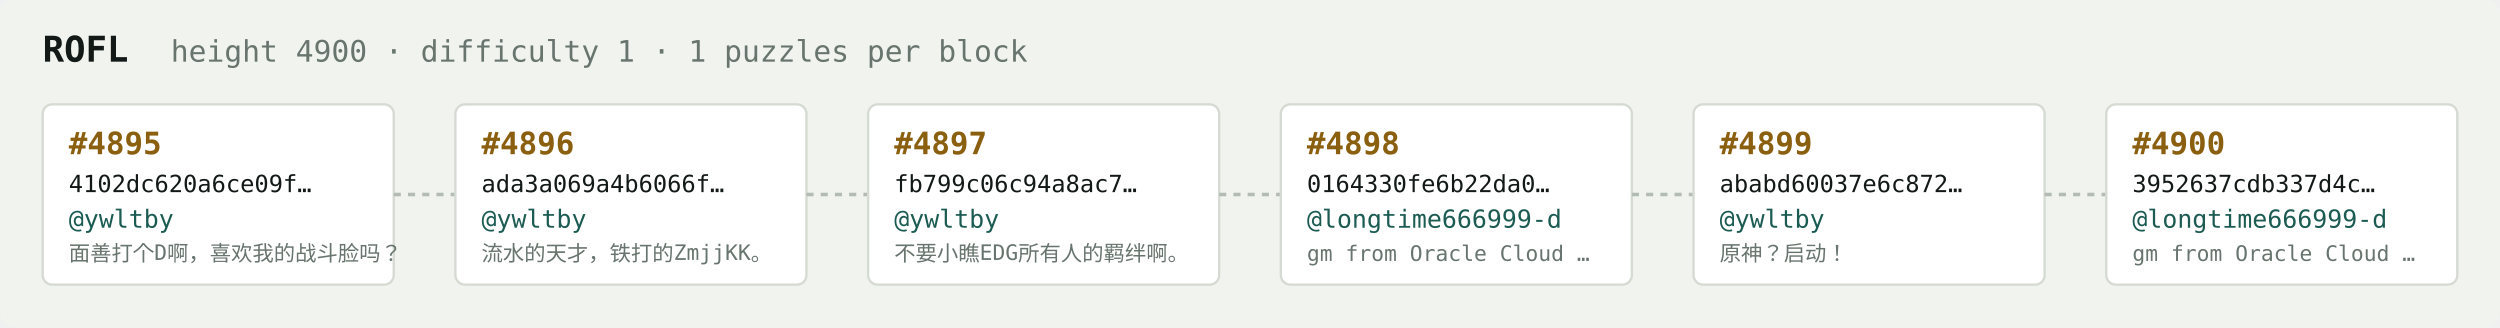
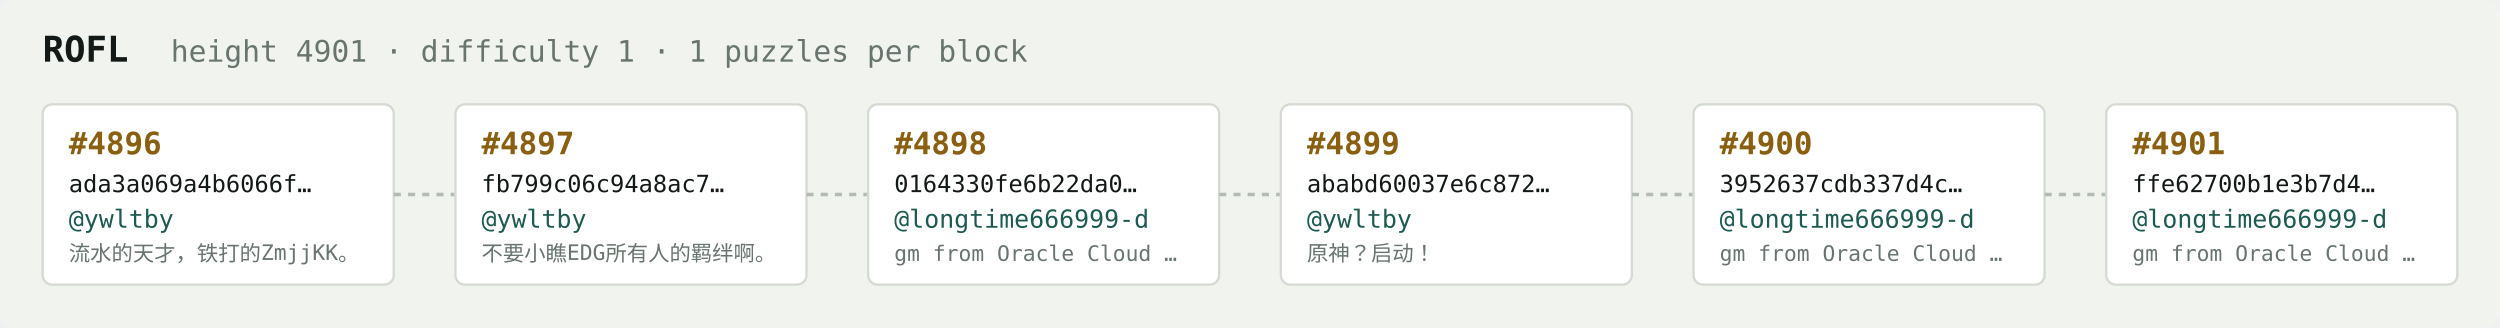
<svg xmlns="http://www.w3.org/2000/svg" width="1054" height="138" viewBox="0 0 1054 138" font-family="ui-monospace,SFMono-Regular,Menlo,monospace">
  <rect fill="#f1f3ef" width="1054" height="138" rx="6" />
  <text x="18" y="26" fill="#121916" font-size="15" font-weight="700">ROFL</text>
-   <text x="72" y="26" fill="#68746e" font-size="12.5">height 4900 · difficulty 1 · 1 puzzles per block</text>
+   <text x="72" y="26" fill="#68746e" font-size="12.5">height 4901 · difficulty 1 · 1 puzzles per block</text>
  <rect x="18" y="44" width="148" height="76" rx="4" fill="#ffffff" stroke="#d5dbd2" stroke-width="1" />
-   <text x="29" y="65" fill="#8a5f10" font-size="13" font-weight="700">#4895</text>
-   <text x="29" y="81" fill="#121916" font-size="10">4102dc620a6ce09f…</text>
+   <text x="29" y="65" fill="#8a5f10" font-size="13" font-weight="700">#4896</text>
+   <text x="29" y="81" fill="#121916" font-size="10">ada3a069a4b6066f…</text>
  <text x="29" y="96" fill="#1c5b52" font-size="10.5">@ywltby</text>
-   <text x="29" y="110" fill="#68746e" font-size="9">面善打个D啊，喜欢我的战斗脸吗？</text>
+   <text x="29" y="110" fill="#68746e" font-size="9">流水的天才，铁打的ZmjjKK。</text>
  <line x1="166" y1="82.0" x2="192" y2="82.0" stroke="#b3bcb4" stroke-width="1.5" stroke-dasharray="3 3" />
  <rect x="192" y="44" width="148" height="76" rx="4" fill="#ffffff" stroke="#d5dbd2" stroke-width="1" />
-   <text x="203" y="65" fill="#8a5f10" font-size="13" font-weight="700">#4896</text>
-   <text x="203" y="81" fill="#121916" font-size="10">ada3a069a4b6066f…</text>
+   <text x="203" y="65" fill="#8a5f10" font-size="13" font-weight="700">#4897</text>
+   <text x="203" y="81" fill="#121916" font-size="10">fb799c06c94a8ac7…</text>
  <text x="203" y="96" fill="#1c5b52" font-size="10.5">@ywltby</text>
-   <text x="203" y="110" fill="#68746e" font-size="9">流水的天才，铁打的ZmjjKK。</text>
+   <text x="203" y="110" fill="#68746e" font-size="9">不要小瞧EDG所有人的羁绊啊。</text>
  <line x1="340" y1="82.0" x2="366" y2="82.0" stroke="#b3bcb4" stroke-width="1.5" stroke-dasharray="3 3" />
  <rect x="366" y="44" width="148" height="76" rx="4" fill="#ffffff" stroke="#d5dbd2" stroke-width="1" />
-   <text x="377" y="65" fill="#8a5f10" font-size="13" font-weight="700">#4897</text>
-   <text x="377" y="81" fill="#121916" font-size="10">fb799c06c94a8ac7…</text>
-   <text x="377" y="96" fill="#1c5b52" font-size="10.5">@ywltby</text>
-   <text x="377" y="110" fill="#68746e" font-size="9">不要小瞧EDG所有人的羁绊啊。</text>
+   <text x="377" y="65" fill="#8a5f10" font-size="13" font-weight="700">#4898</text>
+   <text x="377" y="81" fill="#121916" font-size="10">0164330fe6b22da0…</text>
+   <text x="377" y="96" fill="#1c5b52" font-size="10.5">@longtime666999-d</text>
+   <text x="377" y="110" fill="#68746e" font-size="9">gm from Oracle Cloud …</text>
  <line x1="514" y1="82.0" x2="540" y2="82.0" stroke="#b3bcb4" stroke-width="1.5" stroke-dasharray="3 3" />
  <rect x="540" y="44" width="148" height="76" rx="4" fill="#ffffff" stroke="#d5dbd2" stroke-width="1" />
-   <text x="551" y="65" fill="#8a5f10" font-size="13" font-weight="700">#4898</text>
-   <text x="551" y="81" fill="#121916" font-size="10">0164330fe6b22da0…</text>
-   <text x="551" y="96" fill="#1c5b52" font-size="10.5">@longtime666999-d</text>
-   <text x="551" y="110" fill="#68746e" font-size="9">gm from Oracle Cloud …</text>
+   <text x="551" y="65" fill="#8a5f10" font-size="13" font-weight="700">#4899</text>
+   <text x="551" y="81" fill="#121916" font-size="10">ababd60037e6c872…</text>
+   <text x="551" y="96" fill="#1c5b52" font-size="10.5">@ywltby</text>
+   <text x="551" y="110" fill="#68746e" font-size="9">原神？启动！</text>
  <line x1="688" y1="82.0" x2="714" y2="82.0" stroke="#b3bcb4" stroke-width="1.5" stroke-dasharray="3 3" />
  <rect x="714" y="44" width="148" height="76" rx="4" fill="#ffffff" stroke="#d5dbd2" stroke-width="1" />
-   <text x="725" y="65" fill="#8a5f10" font-size="13" font-weight="700">#4899</text>
-   <text x="725" y="81" fill="#121916" font-size="10">ababd60037e6c872…</text>
-   <text x="725" y="96" fill="#1c5b52" font-size="10.5">@ywltby</text>
-   <text x="725" y="110" fill="#68746e" font-size="9">原神？启动！</text>
+   <text x="725" y="65" fill="#8a5f10" font-size="13" font-weight="700">#4900</text>
+   <text x="725" y="81" fill="#121916" font-size="10">3952637cdb337d4c…</text>
+   <text x="725" y="96" fill="#1c5b52" font-size="10.5">@longtime666999-d</text>
+   <text x="725" y="110" fill="#68746e" font-size="9">gm from Oracle Cloud …</text>
  <line x1="862" y1="82.0" x2="888" y2="82.0" stroke="#b3bcb4" stroke-width="1.5" stroke-dasharray="3 3" />
  <rect x="888" y="44" width="148" height="76" rx="4" fill="#ffffff" stroke="#d5dbd2" stroke-width="1" />
-   <text x="899" y="65" fill="#8a5f10" font-size="13" font-weight="700">#4900</text>
-   <text x="899" y="81" fill="#121916" font-size="10">3952637cdb337d4c…</text>
+   <text x="899" y="65" fill="#8a5f10" font-size="13" font-weight="700">#4901</text>
+   <text x="899" y="81" fill="#121916" font-size="10">ffe62700b1e3b7d4…</text>
  <text x="899" y="96" fill="#1c5b52" font-size="10.5">@longtime666999-d</text>
  <text x="899" y="110" fill="#68746e" font-size="9">gm from Oracle Cloud …</text>
</svg>
